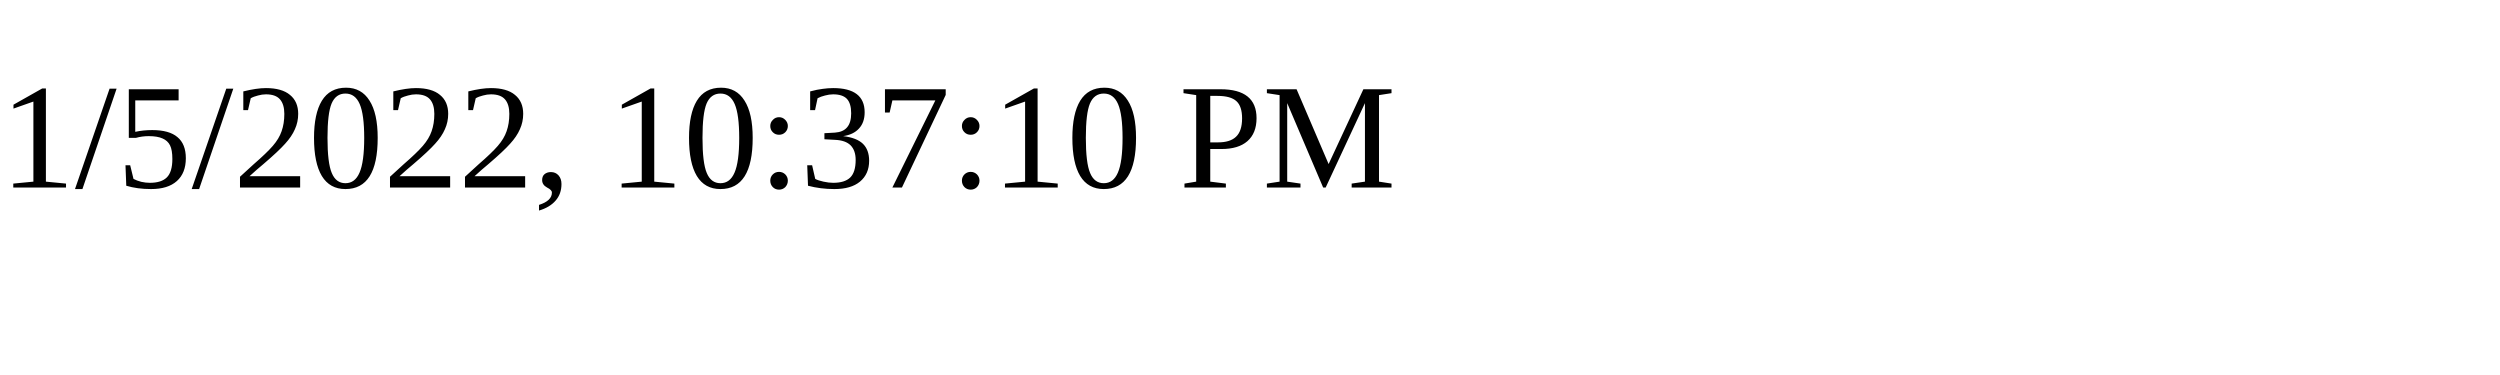
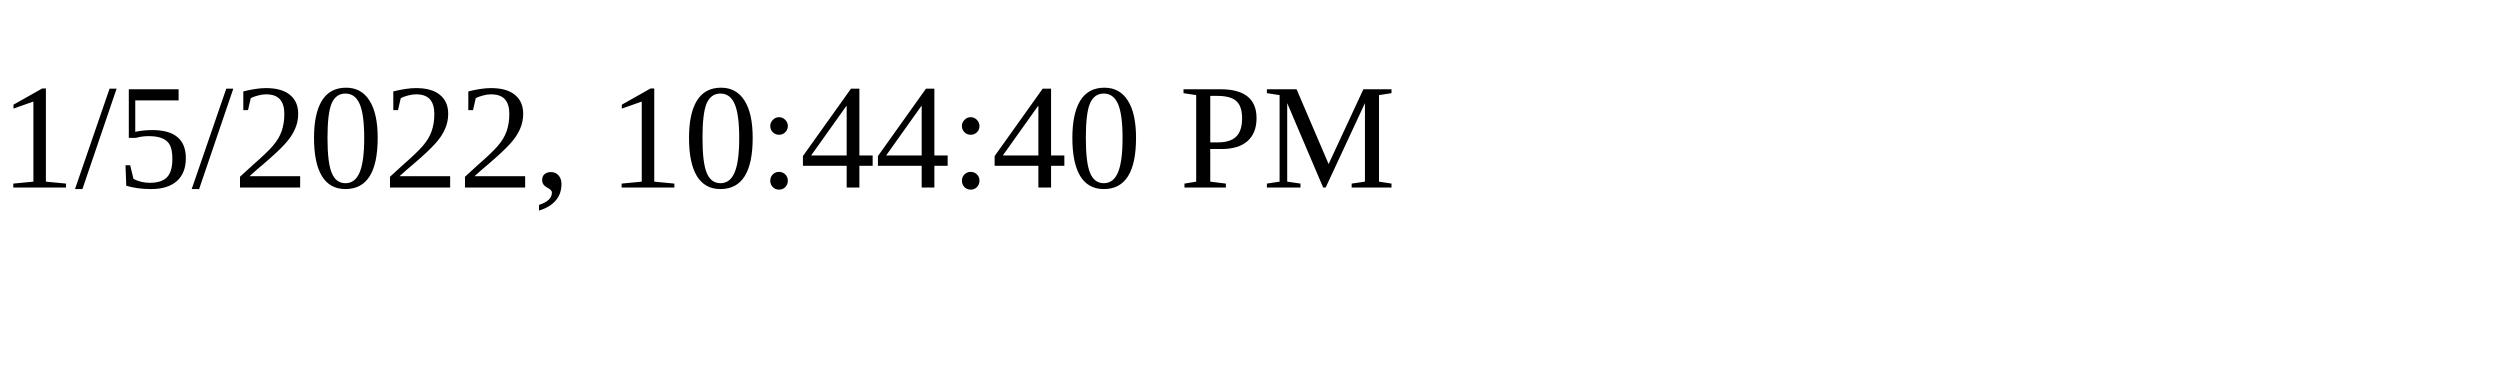
<svg xmlns="http://www.w3.org/2000/svg" height="30" width="200">
-   <text x="0" y="15">1/5/2022, 10:37:10 PM</text>
+   <text x="0" y="15">1/5/2022, 10:44:40 PM</text>
</svg>
